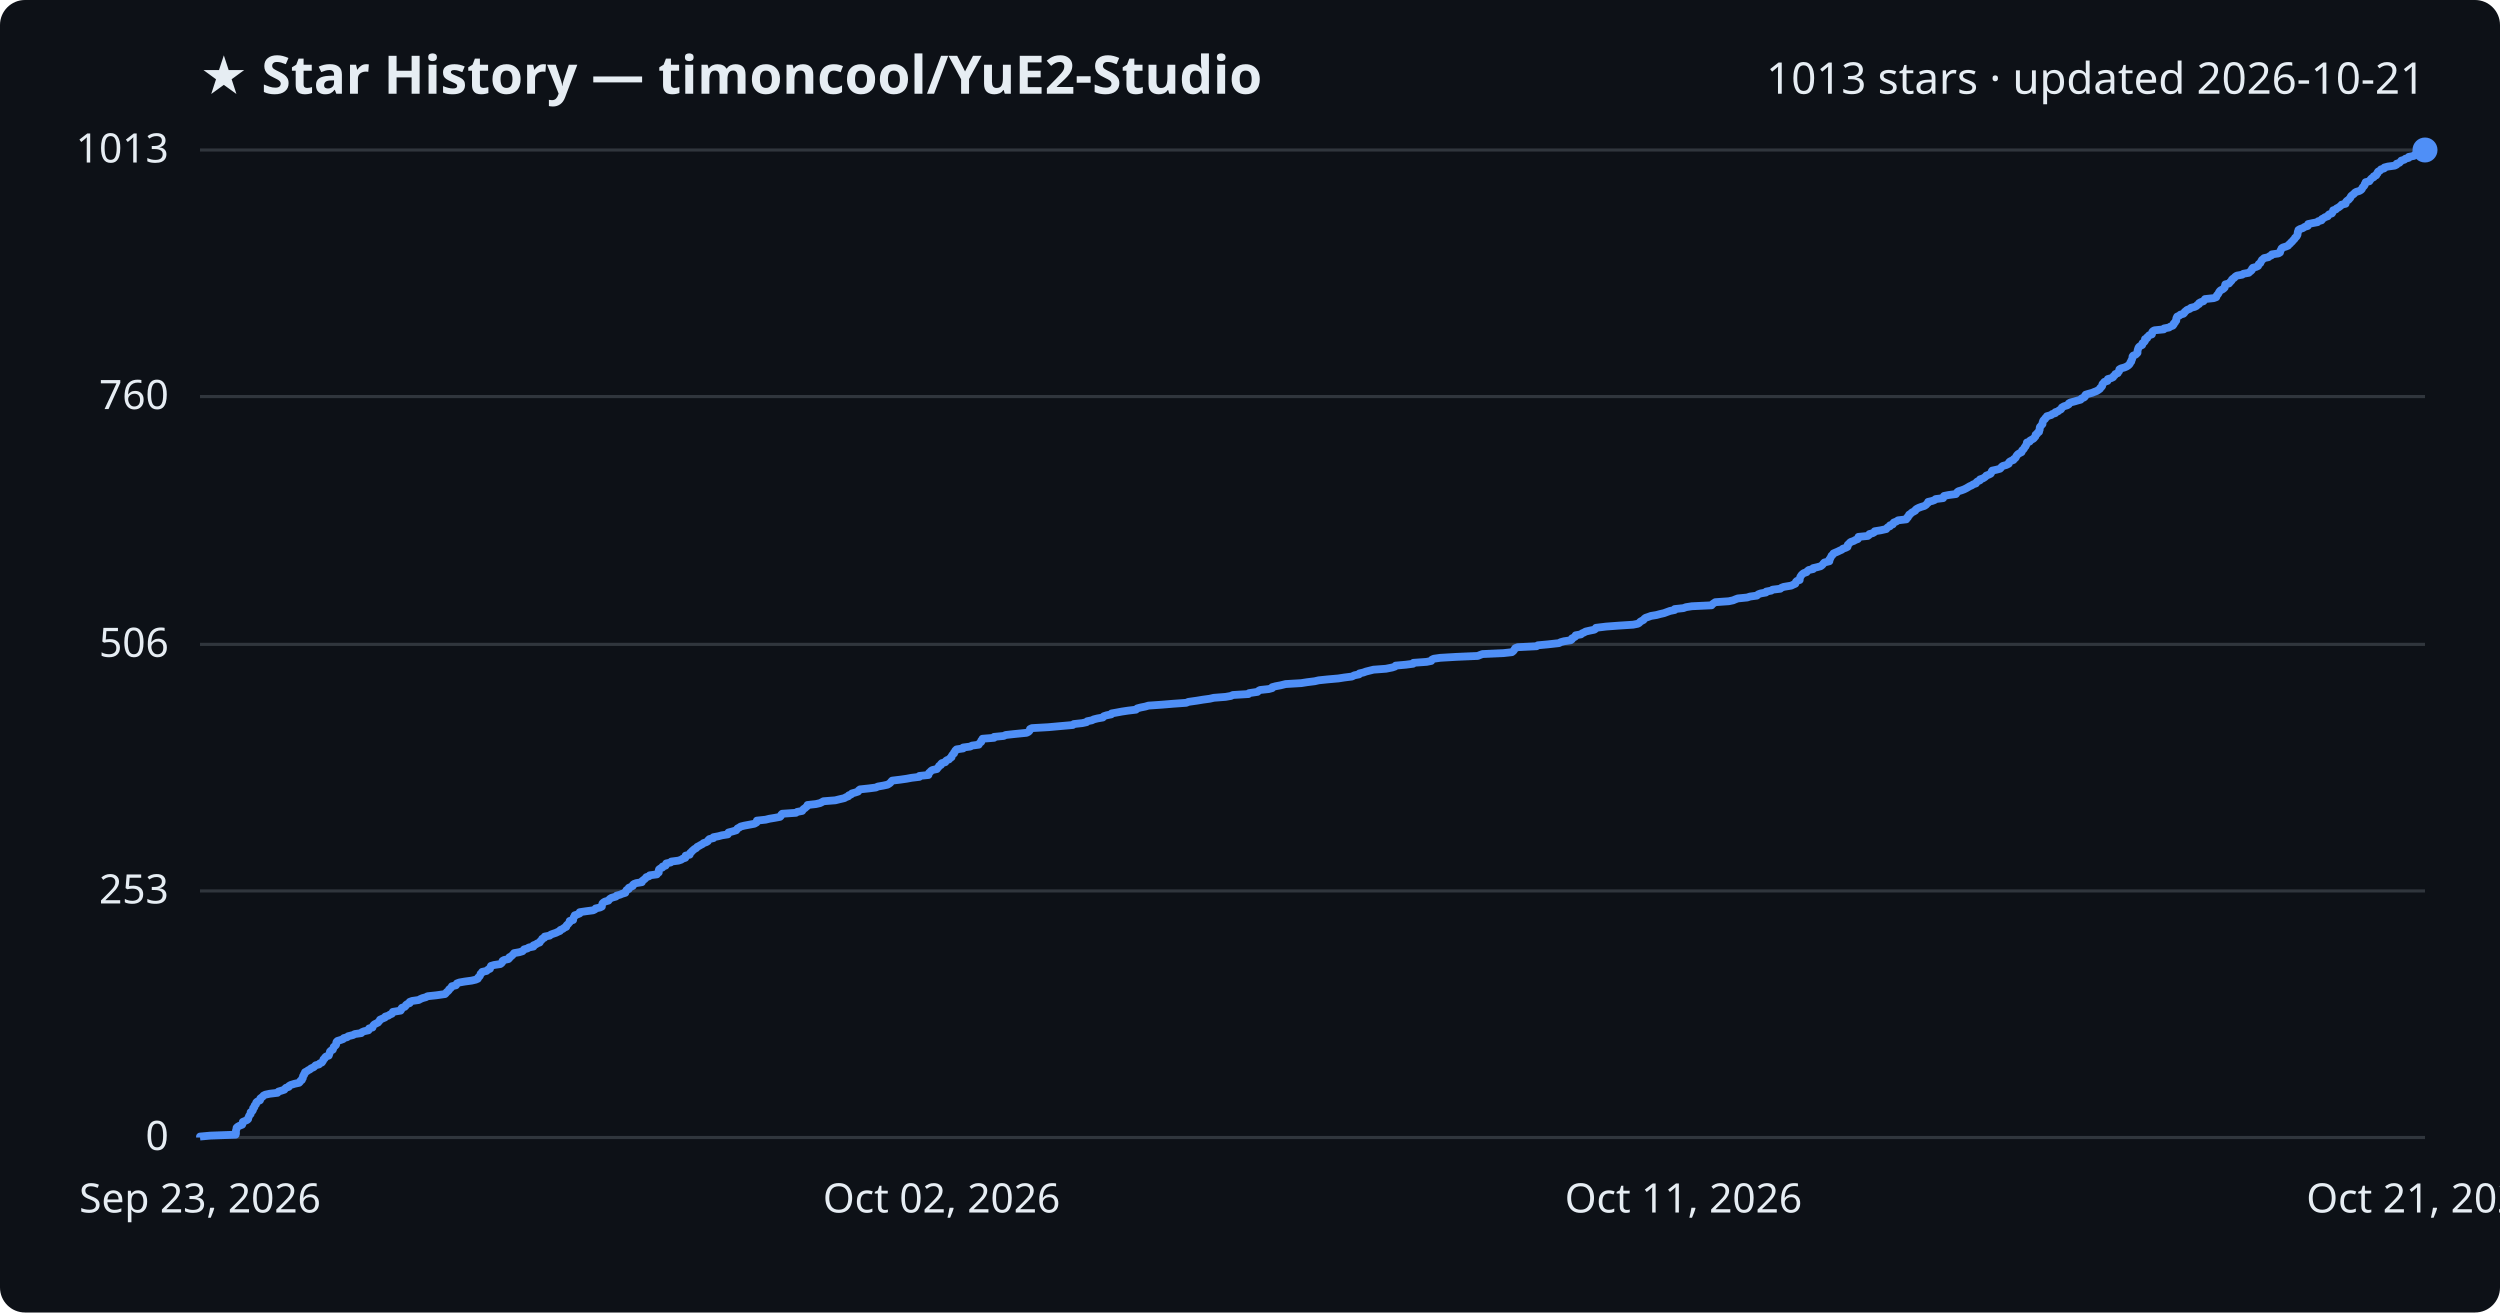
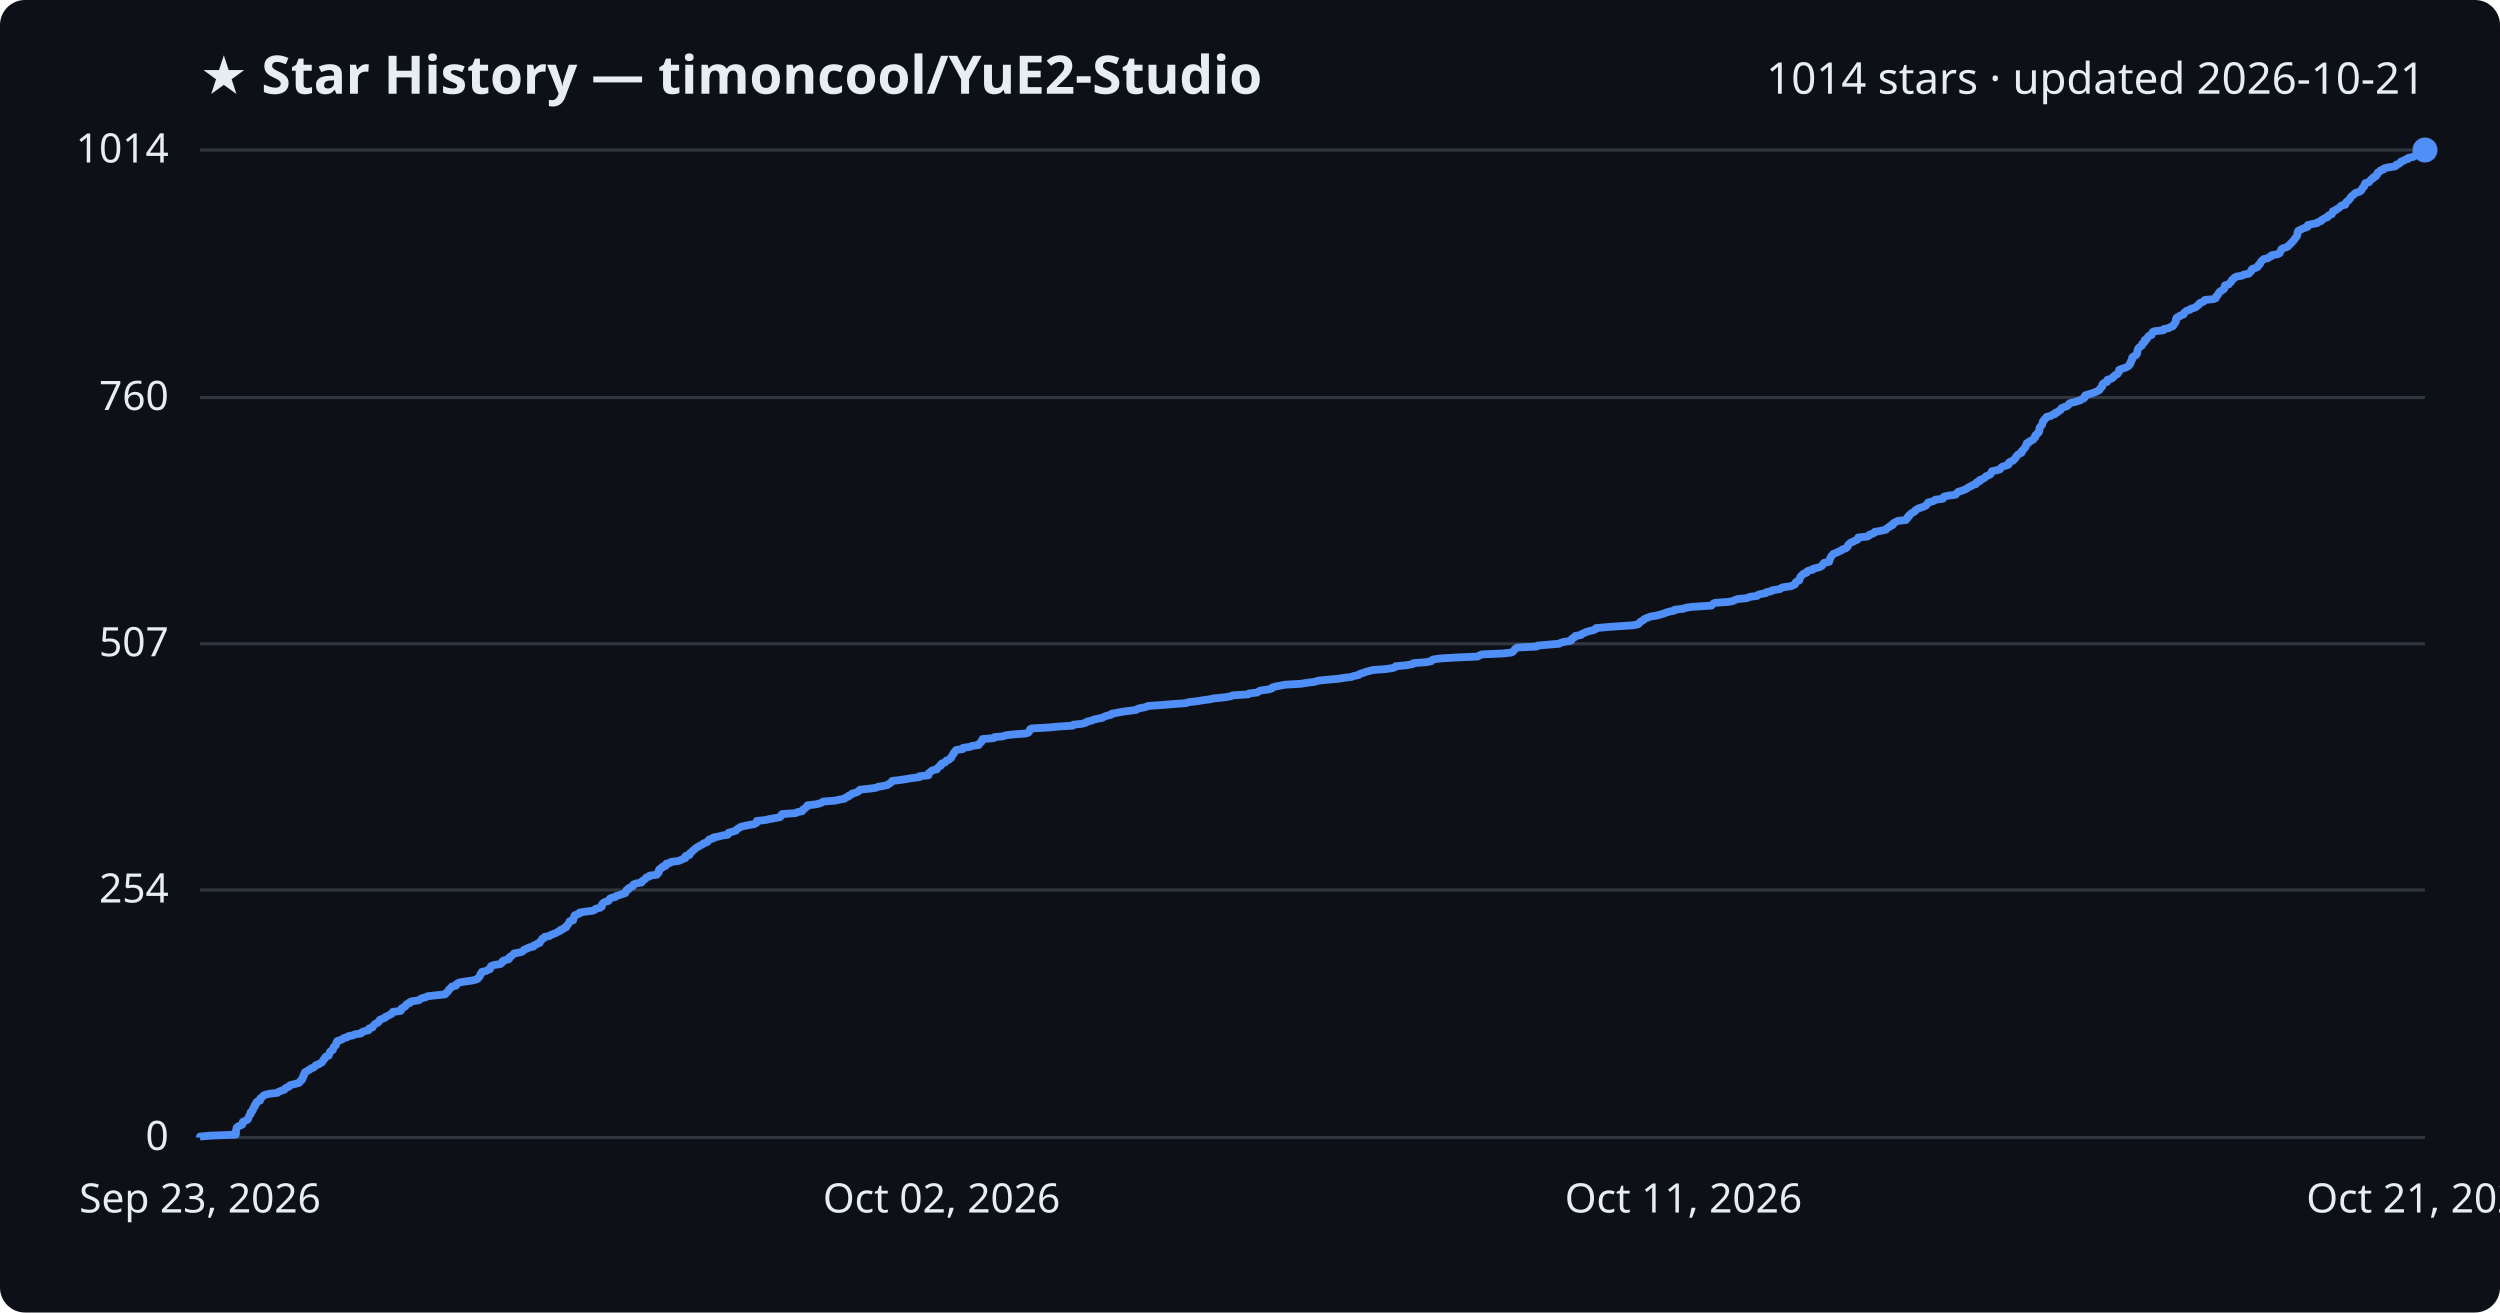
<svg xmlns="http://www.w3.org/2000/svg" viewBox="0 0 800 420" font-family="Segoe UI, sans-serif">
  <rect width="800" height="420" fill="#0d1117" rx="8" />
  <text x="64" y="30" fill="#e6edf3" font-size="17" font-weight="700">★ Star History — timoncool/YuE2-Studio</text>
-   <text x="776" y="30" fill="#e6edf3" font-size="14" text-anchor="end">1013 stars · updated 2026-10-21</text>
+   <text x="776" y="30" fill="#e6edf3" font-size="14" text-anchor="end">1014 stars · updated 2026-10-21</text>
  <line x1="64" y1="364.0" x2="776" y2="364.0" stroke="#30363d" stroke-width="1" />
  <text x="54" y="368.0" fill="#e6edf3" font-size="13" text-anchor="end">0</text>
-   <line x1="64" y1="285.1" x2="776" y2="285.1" stroke="#30363d" stroke-width="1" />
-   <text x="54" y="289.1" fill="#e6edf3" font-size="13" text-anchor="end">253</text>
-   <line x1="64" y1="206.2" x2="776" y2="206.2" stroke="#30363d" stroke-width="1" />
-   <text x="54" y="210.2" fill="#e6edf3" font-size="13" text-anchor="end">506</text>
-   <line x1="64" y1="126.9" x2="776" y2="126.9" stroke="#30363d" stroke-width="1" />
-   <text x="54" y="130.9" fill="#e6edf3" font-size="13" text-anchor="end">760</text>
+   <line x1="64" y1="284.8" x2="776" y2="284.8" stroke="#30363d" stroke-width="1" />
+   <text x="54" y="288.8" fill="#e6edf3" font-size="13" text-anchor="end">254</text>
+   <line x1="64" y1="206.0" x2="776" y2="206.0" stroke="#30363d" stroke-width="1" />
+   <text x="54" y="210.0" fill="#e6edf3" font-size="13" text-anchor="end">507</text>
+   <line x1="64" y1="127.2" x2="776" y2="127.2" stroke="#30363d" stroke-width="1" />
+   <text x="54" y="131.2" fill="#e6edf3" font-size="13" text-anchor="end">760</text>
  <line x1="64" y1="48.0" x2="776" y2="48.0" stroke="#30363d" stroke-width="1" />
-   <text x="54" y="52.0" fill="#e6edf3" font-size="13" text-anchor="end">1013</text>
-   <path d="M64.0,364.0 L64.0,363.7 L67.3,363.4 L75.4,363.1 L75.5,362.8 L75.5,362.4 L75.5,362.1 L75.5,361.8 L75.6,361.5 L75.7,361.2 L75.7,360.9 L76.0,360.6 L76.5,360.3 L77.5,359.9 L77.6,359.6 L77.7,359.3 L77.7,359.0 L78.4,358.7 L79.1,358.4 L79.4,358.1 L79.4,357.8 L79.6,357.4 L79.7,357.1 L79.9,356.8 L80.2,356.5 L80.2,356.2 L80.2,355.9 L80.7,355.6 L80.9,355.3 L81.0,355.0 L81.0,354.6 L81.4,354.3 L81.4,354.0 L81.5,353.7 L81.9,353.4 L82.0,353.1 L82.0,352.8 L82.3,352.5 L83.2,352.1 L83.3,351.8 L83.3,351.5 L83.7,351.2 L84.1,350.9 L84.3,350.6 L84.9,350.3 L86.3,350.0 L88.8,349.7 L89.1,349.3 L90.1,349.0 L91.0,348.7 L91.2,348.4 L91.5,348.1 L92.4,347.8 L92.5,347.5 L93.0,347.2 L94.3,346.8 L95.7,346.5 L96.0,346.2 L96.1,345.9 L96.6,345.6 L96.6,345.3 L96.9,345.0 L96.9,344.7 L97.0,344.3 L97.3,344.0 L97.3,343.7 L97.6,343.4 L97.6,343.1 L98.2,342.8 L98.6,342.5 L99.2,342.2 L99.5,341.9 L100.4,341.5 L100.7,341.2 L101.0,340.9 L102.1,340.6 L102.3,340.3 L103.0,340.0 L103.2,339.7 L103.4,339.4 L103.5,339.0 L103.9,338.7 L104.0,338.4 L104.3,338.1 L105.2,337.8 L105.3,337.5 L105.4,337.2 L105.5,336.9 L105.6,336.5 L105.9,336.2 L106.5,335.9 L106.6,335.6 L106.7,335.3 L106.8,335.0 L107.2,334.7 L107.5,334.4 L107.6,334.1 L107.6,333.7 L107.7,333.4 L108.0,333.1 L109.0,332.8 L109.8,332.5 L110.0,332.2 L111.1,331.9 L111.4,331.6 L113.0,331.2 L113.5,330.9 L115.6,330.6 L115.8,330.3 L116.5,330.0 L117.9,329.7 L118.1,329.4 L118.1,329.1 L119.2,328.8 L119.3,328.4 L119.5,328.1 L119.8,327.8 L120.4,327.5 L121.0,327.2 L121.2,326.9 L121.5,326.6 L121.6,326.3 L122.5,325.9 L123.2,325.6 L123.3,325.3 L124.3,325.0 L124.7,324.7 L125.4,324.4 L125.6,324.1 L125.7,323.8 L128.2,323.4 L128.4,323.1 L128.4,322.8 L128.6,322.5 L129.5,322.2 L129.8,321.9 L129.9,321.6 L130.3,321.3 L131.1,321.0 L131.1,320.6 L131.9,320.3 L134.0,320.0 L134.5,319.7 L135.2,319.4 L136.3,319.1 L136.8,318.8 L139.6,318.5 L142.4,318.1 L142.7,317.8 L142.9,317.5 L143.3,317.2 L143.6,316.9 L143.7,316.6 L144.1,316.3 L144.4,316.0 L144.6,315.6 L145.9,315.3 L146.1,315.0 L146.2,314.7 L147.0,314.4 L148.7,314.1 L150.9,313.8 L152.2,313.5 L152.9,313.2 L153.0,312.8 L153.4,312.5 L153.6,312.2 L153.7,311.9 L153.8,311.6 L154.2,311.3 L154.3,311.0 L155.7,310.7 L156.1,310.3 L156.8,310.0 L156.8,309.7 L157.0,309.4 L157.1,309.1 L158.1,308.8 L160.1,308.5 L160.5,308.2 L160.8,307.8 L160.8,307.5 L161.3,307.2 L162.7,306.9 L163.0,306.6 L163.0,306.3 L163.6,306.0 L163.9,305.7 L164.2,305.4 L164.5,305.0 L166.2,304.7 L167.2,304.4 L167.5,304.1 L167.7,303.8 L168.8,303.5 L169.2,303.2 L170.7,302.9 L170.7,302.5 L171.5,302.2 L171.9,301.9 L172.7,301.6 L172.8,301.3 L173.1,301.0 L173.4,300.7 L173.5,300.4 L174.2,300.1 L174.3,299.7 L175.9,299.4 L176.2,299.1 L177.0,298.8 L177.9,298.5 L178.5,298.2 L179.2,297.9 L179.3,297.6 L180.2,297.2 L180.5,296.9 L181.2,296.6 L181.2,296.3 L181.4,296.0 L181.8,295.7 L182.0,295.4 L182.3,295.1 L182.3,294.7 L183.4,294.4 L183.4,294.1 L183.5,293.8 L183.6,293.5 L183.9,293.2 L183.9,292.9 L184.8,292.6 L185.5,292.3 L185.5,291.9 L187.5,291.6 L189.8,291.3 L190.4,291.0 L190.6,290.7 L192.0,290.4 L192.6,290.1 L192.6,289.8 L192.7,289.4 L192.8,289.1 L193.1,288.8 L193.6,288.5 L194.7,288.2 L194.9,287.9 L195.2,287.6 L195.7,287.3 L197.1,286.9 L197.3,286.6 L198.4,286.3 L199.1,286.0 L200.1,285.7 L200.1,285.4 L200.4,285.1 L200.5,284.8 L201.2,284.5 L201.2,284.1 L201.9,283.8 L202.5,283.5 L202.5,283.2 L202.8,282.9 L203.6,282.6 L205.4,282.3 L205.4,282.0 L205.9,281.6 L206.3,281.3 L206.6,281.0 L206.8,280.7 L207.7,280.4 L207.9,280.1 L210.2,279.8 L210.3,279.5 L210.8,279.2 L210.8,278.8 L210.8,278.5 L210.9,278.2 L211.3,277.9 L212.0,277.6 L212.0,277.3 L213.0,277.0 L213.0,276.7 L213.2,276.3 L214.6,276.0 L214.8,275.7 L217.1,275.4 L218.0,275.1 L218.4,274.8 L219.3,274.5 L219.3,274.2 L219.4,273.8 L220.7,273.5 L220.8,273.2 L220.9,272.9 L221.3,272.6 L221.5,272.3 L221.9,272.0 L222.2,271.7 L222.8,271.4 L223.1,271.0 L223.7,270.7 L224.2,270.4 L224.8,270.1 L225.1,269.8 L226.0,269.5 L226.5,269.2 L226.6,268.9 L227.0,268.5 L228.3,268.2 L228.3,267.9 L229.9,267.6 L231.0,267.3 L232.9,267.0 L233.0,266.7 L233.1,266.4 L234.6,266.0 L235.6,265.7 L235.8,265.4 L236.0,265.1 L236.6,264.8 L237.0,264.5 L238.2,264.2 L239.8,263.9 L241.4,263.6 L242.1,263.2 L242.2,262.9 L242.2,262.6 L245.0,262.3 L246.2,262.0 L248.0,261.7 L249.6,261.4 L249.9,261.1 L250.0,260.7 L250.3,260.4 L254.7,260.1 L255.1,259.8 L256.7,259.5 L256.9,259.2 L257.1,258.9 L257.6,258.6 L257.9,258.3 L258.4,257.9 L258.4,257.6 L261.1,257.3 L262.4,257.0 L263.0,256.7 L263.5,256.4 L267.3,256.1 L268.5,255.8 L270.2,255.4 L270.7,255.1 L271.5,254.8 L271.6,254.5 L272.4,254.2 L272.6,253.9 L273.7,253.6 L274.6,253.3 L274.8,252.9 L275.2,252.6 L278.0,252.3 L280.3,252.0 L280.9,251.7 L282.6,251.4 L284.0,251.1 L284.5,250.8 L284.9,250.5 L285.2,250.1 L285.5,249.8 L288.0,249.5 L290.1,249.2 L291.7,248.9 L294.2,248.6 L294.2,248.3 L297.1,248.0 L297.2,247.6 L297.3,247.3 L297.7,247.0 L297.9,246.7 L298.4,246.4 L299.8,246.1 L300.0,245.8 L300.3,245.5 L300.5,245.1 L301.1,244.8 L301.1,244.5 L301.4,244.2 L302.5,243.9 L302.6,243.6 L302.9,243.3 L303.7,243.0 L303.9,242.7 L304.5,242.3 L304.5,242.0 L304.7,241.7 L304.9,241.4 L305.3,241.1 L305.3,240.8 L305.6,240.5 L305.7,240.2 L306.1,239.8 L308.2,239.5 L308.2,239.2 L310.5,238.9 L311.0,238.6 L313.2,238.3 L313.3,238.0 L313.6,237.7 L314.0,237.4 L314.0,237.0 L314.3,236.7 L314.4,236.4 L318.1,236.1 L318.1,235.8 L321.2,235.5 L321.8,235.2 L324.5,234.9 L328.5,234.5 L329.1,234.2 L329.4,233.9 L329.6,233.6 L329.6,233.3 L330.2,233.0 L335.5,232.7 L338.8,232.4 L343.3,232.0 L343.6,231.7 L346.3,231.4 L347.7,231.1 L347.9,230.8 L349.4,230.5 L350.0,230.2 L351.2,229.9 L352.9,229.6 L353.2,229.2 L354.1,228.9 L355.6,228.6 L355.7,228.3 L357.4,228.0 L359.0,227.7 L361.0,227.4 L363.5,227.1 L363.9,226.7 L365.0,226.4 L366.5,226.1 L367.5,225.8 L371.8,225.5 L375.4,225.2 L379.6,224.9 L380.3,224.6 L383.1,224.2 L384.9,223.9 L387.1,223.6 L388.4,223.3 L392.2,223.0 L393.9,222.7 L394.5,222.4 L399.5,222.1 L399.7,221.8 L402.4,221.4 L402.7,221.1 L403.2,220.8 L406.0,220.5 L407.1,220.2 L407.1,219.9 L408.2,219.6 L409.8,219.3 L411.4,218.9 L416.4,218.6 L418.3,218.3 L420.7,218.0 L422.0,217.7 L424.9,217.4 L428.3,217.1 L430.2,216.8 L432.6,216.5 L433.4,216.1 L434.9,215.8 L435.0,215.5 L436.3,215.2 L437.1,214.9 L438.3,214.6 L439.5,214.3 L443.5,214.0 L445.5,213.6 L446.4,213.3 L446.6,213.0 L449.9,212.7 L452.2,212.4 L452.3,212.1 L456.5,211.8 L458.0,211.5 L458.2,211.1 L458.8,210.8 L460.9,210.5 L466.0,210.2 L472.9,209.9 L473.6,209.6 L474.4,209.3 L481.1,209.0 L483.8,208.7 L484.3,208.3 L484.5,208.0 L484.7,207.7 L484.9,207.4 L485.7,207.1 L491.7,206.8 L492.1,206.5 L495.3,206.2 L498.9,205.8 L499.4,205.5 L500.5,205.2 L502.6,204.9 L503.0,204.6 L503.0,204.3 L503.6,204.0 L504.1,203.7 L504.2,203.3 L505.9,203.0 L506.2,202.7 L506.9,202.4 L507.4,202.1 L508.7,201.8 L510.2,201.5 L510.6,201.2 L510.7,200.9 L514.0,200.5 L518.0,200.2 L522.6,199.9 L524.1,199.6 L524.6,199.3 L524.8,199.0 L525.3,198.7 L525.9,198.4 L526.2,198.0 L526.6,197.7 L527.5,197.4 L528.3,197.1 L530.1,196.8 L531.2,196.5 L532.5,196.2 L533.3,195.9 L534.4,195.5 L535.9,195.2 L535.9,194.9 L538.7,194.6 L539.5,194.3 L541.4,194.0 L547.7,193.7 L547.9,193.4 L548.3,193.1 L548.9,192.7 L553.2,192.4 L554.6,192.1 L555.3,191.8 L556.1,191.5 L559.1,191.2 L560.0,190.9 L562.2,190.6 L562.6,190.2 L563.4,189.9 L565.1,189.6 L565.2,189.3 L566.8,189.0 L567.2,188.7 L569.7,188.4 L570.0,188.1 L570.8,187.8 L573.2,187.4 L573.8,187.1 L574.5,186.8 L574.6,186.5 L574.7,186.2 L575.0,185.9 L575.9,185.6 L575.9,185.3 L576.0,184.9 L576.1,184.6 L576.3,184.3 L576.5,184.0 L576.8,183.7 L577.2,183.4 L578.1,183.1 L578.3,182.8 L578.8,182.4 L580.2,182.1 L580.2,181.8 L581.5,181.5 L582.6,181.2 L583.0,180.9 L583.3,180.6 L583.5,180.3 L583.8,180.0 L585.4,179.6 L585.4,179.3 L585.4,179.0 L585.7,178.7 L585.8,178.4 L586.0,178.1 L586.1,177.8 L586.5,177.5 L586.7,177.1 L587.4,176.8 L588.1,176.5 L588.7,176.2 L589.4,175.9 L589.7,175.6 L590.6,175.3 L591.2,175.0 L591.3,174.6 L591.3,174.3 L591.7,174.0 L591.9,173.7 L592.3,173.4 L593.2,173.1 L593.7,172.8 L594.5,172.5 L594.7,172.2 L594.7,171.8 L597.7,171.5 L598.1,171.2 L598.2,170.9 L599.3,170.6 L599.8,170.3 L599.9,170.0 L601.8,169.7 L603.6,169.3 L603.8,169.0 L604.1,168.7 L604.8,168.4 L604.8,168.1 L605.7,167.8 L605.8,167.5 L606.0,167.2 L606.8,166.9 L607.4,166.5 L610.0,166.2 L610.0,165.9 L610.5,165.6 L610.5,165.3 L610.9,165.0 L610.9,164.7 L611.4,164.4 L611.8,164.0 L612.4,163.7 L612.9,163.4 L613.0,163.1 L613.4,162.8 L614.0,162.5 L614.8,162.2 L615.8,161.9 L616.4,161.5 L616.6,161.2 L617.0,160.9 L617.0,160.6 L618.3,160.3 L619.1,160.0 L619.4,159.7 L621.8,159.4 L621.8,159.1 L622.1,158.7 L623.6,158.4 L625.9,158.1 L626.1,157.8 L626.3,157.5 L626.7,157.2 L627.7,156.9 L628.5,156.6 L629.3,156.2 L629.8,155.9 L630.3,155.6 L631.0,155.3 L631.4,155.0 L632.3,154.7 L632.4,154.4 L632.7,154.1 L633.6,153.7 L633.6,153.4 L634.5,153.1 L635.0,152.8 L635.4,152.5 L635.6,152.2 L636.4,151.9 L637.0,151.6 L637.2,151.3 L637.3,150.9 L637.5,150.6 L638.9,150.3 L640.0,150.0 L640.3,149.7 L640.5,149.4 L640.9,149.1 L642.0,148.8 L642.8,148.4 L642.8,148.1 L643.0,147.8 L643.5,147.5 L644.3,147.2 L644.4,146.9 L644.9,146.6 L645.1,146.3 L645.2,146.0 L645.5,145.6 L645.8,145.3 L646.3,145.0 L646.9,144.7 L647.0,144.4 L647.1,144.1 L647.5,143.8 L647.7,143.5 L647.9,143.1 L648.2,142.8 L648.3,142.5 L648.5,142.2 L648.6,141.9 L648.6,141.6 L649.5,141.3 L649.6,141.0 L650.3,140.6 L650.8,140.3 L651.0,140.0 L651.3,139.7 L651.4,139.4 L651.4,139.1 L651.9,138.8 L652.0,138.5 L652.5,138.2 L652.5,137.8 L652.7,137.5 L652.7,137.2 L652.7,136.9 L652.8,136.6 L653.1,136.3 L653.3,136.0 L653.6,135.7 L653.6,135.3 L653.7,135.0 L653.8,134.7 L654.0,134.4 L654.4,134.1 L654.5,133.8 L654.9,133.5 L655.0,133.2 L656.4,132.8 L656.7,132.5 L657.7,132.2 L657.7,131.9 L658.6,131.6 L658.9,131.3 L659.5,131.0 L659.7,130.7 L659.8,130.4 L660.5,130.0 L661.5,129.7 L662.0,129.4 L662.0,129.1 L662.5,128.8 L663.7,128.5 L664.7,128.2 L665.8,127.9 L666.1,127.5 L666.9,127.2 L667.2,126.9 L667.2,126.6 L667.4,126.3 L668.4,126.0 L669.5,125.7 L670.2,125.4 L671.0,125.1 L671.6,124.7 L672.0,124.4 L672.1,124.1 L672.5,123.8 L672.7,123.5 L672.7,123.2 L672.8,122.9 L673.1,122.6 L673.4,122.2 L674.4,121.9 L674.4,121.6 L674.5,121.3 L675.6,121.0 L676.2,120.7 L676.3,120.4 L676.7,120.1 L676.9,119.7 L677.7,119.4 L677.8,119.1 L678.1,118.8 L678.2,118.5 L678.2,118.2 L678.7,117.9 L679.8,117.6 L680.5,117.3 L681.1,116.9 L681.4,116.6 L681.6,116.3 L681.7,116.0 L682.0,115.7 L682.0,115.4 L682.2,115.1 L682.3,114.8 L682.4,114.4 L682.4,114.1 L682.6,113.8 L683.4,113.5 L683.7,113.2 L684.0,112.9 L684.0,112.6 L684.0,112.3 L684.1,111.9 L684.2,111.6 L684.3,111.3 L684.5,111.0 L684.9,110.7 L685.5,110.4 L685.5,110.1 L685.6,109.8 L686.1,109.5 L686.4,109.1 L686.4,108.8 L686.4,108.5 L687.1,108.2 L687.1,107.9 L687.5,107.6 L687.7,107.3 L688.6,107.0 L688.7,106.6 L688.7,106.3 L688.9,106.0 L689.4,105.7 L692.4,105.4 L692.5,105.1 L694.1,104.8 L694.5,104.5 L695.3,104.2 L695.6,103.8 L695.6,103.5 L696.0,103.2 L696.1,102.9 L696.4,102.6 L696.4,102.3 L696.4,102.0 L696.5,101.7 L696.7,101.3 L697.4,101.0 L697.7,100.7 L698.7,100.4 L699.0,100.1 L699.1,99.8 L699.5,99.5 L699.8,99.2 L700.8,98.8 L701.1,98.5 L702.3,98.2 L702.9,97.9 L703.1,97.6 L703.7,97.3 L703.7,97.0 L704.2,96.7 L705.1,96.4 L705.4,96.0 L705.6,95.7 L708.4,95.4 L709.2,95.1 L709.3,94.8 L709.4,94.5 L709.7,94.2 L709.9,93.9 L710.1,93.5 L710.3,93.2 L710.6,92.9 L711.2,92.6 L711.6,92.3 L711.9,92.0 L711.9,91.7 L712.0,91.4 L712.1,91.0 L713.3,90.7 L713.5,90.4 L713.8,90.1 L714.1,89.8 L714.2,89.5 L714.5,89.2 L715.0,88.9 L715.2,88.6 L715.8,88.2 L717.5,87.9 L717.9,87.6 L719.6,87.3 L719.9,87.0 L720.3,86.7 L720.6,86.4 L720.6,86.1 L720.9,85.7 L722.0,85.4 L722.6,85.1 L722.7,84.8 L722.8,84.5 L723.3,84.2 L723.4,83.9 L723.6,83.6 L723.8,83.2 L724.2,82.9 L724.5,82.6 L725.9,82.3 L726.2,82.0 L726.9,81.7 L727.0,81.4 L729.1,81.1 L729.6,80.8 L729.7,80.4 L729.8,80.1 L730.0,79.8 L730.1,79.5 L730.5,79.2 L731.5,78.9 L732.2,78.6 L732.4,78.3 L732.9,77.9 L733.1,77.6 L733.5,77.3 L733.7,77.0 L734.0,76.7 L734.3,76.4 L734.4,76.1 L734.8,75.8 L735.0,75.5 L735.2,75.1 L735.2,74.8 L735.3,74.5 L735.3,74.2 L735.5,73.9 L735.5,73.6 L736.0,73.3 L736.9,73.0 L737.5,72.6 L738.5,72.3 L738.6,72.0 L738.6,71.7 L740.0,71.4 L741.6,71.1 L741.8,70.8 L742.9,70.5 L743.0,70.1 L743.6,69.8 L744.0,69.5 L744.9,69.2 L745.0,68.9 L745.3,68.6 L746.2,68.3 L746.4,68.0 L746.5,67.7 L746.6,67.3 L747.5,67.0 L747.7,66.7 L748.3,66.4 L748.7,66.1 L749.1,65.8 L749.3,65.5 L750.6,65.2 L750.6,64.8 L750.8,64.5 L751.1,64.2 L751.6,63.9 L751.8,63.6 L752.1,63.3 L752.2,63.0 L752.4,62.7 L752.9,62.3 L753.3,62.0 L753.5,61.7 L754.0,61.4 L755.0,61.1 L755.5,60.8 L755.8,60.5 L755.9,60.2 L756.1,59.9 L756.5,59.5 L756.7,59.2 L756.7,58.9 L757.0,58.6 L757.0,58.3 L758.2,58.0 L758.4,57.7 L758.6,57.4 L759.0,57.0 L759.6,56.7 L759.6,56.4 L760.4,56.1 L760.4,55.8 L760.8,55.5 L760.8,55.2 L761.0,54.9 L761.6,54.6 L761.9,54.2 L762.9,53.9 L763.0,53.6 L764.1,53.3 L766.3,53.0 L766.9,52.7 L766.9,52.4 L767.8,52.1 L768.2,51.7 L768.4,51.4 L769.4,51.1 L769.7,50.8 L770.8,50.5 L770.8,50.2 L772.4,49.9 L772.6,49.6 L773.3,49.2 L773.8,48.9 L774.0,48.6 L775.8,48.3 L776.0,48.0 L776.0,48.0" fill="none" stroke="#4f8ff7" stroke-width="2.5" stroke-linejoin="round" />
+   <text x="54" y="52.0" fill="#e6edf3" font-size="13" text-anchor="end">1014</text>
+   <path d="M64.0,364.0 L64.0,363.7 L67.3,363.4 L75.4,363.1 L75.5,362.8 L75.5,362.4 L75.5,362.1 L75.5,361.8 L75.6,361.5 L75.7,361.2 L75.7,360.9 L76.0,360.6 L76.5,360.3 L77.5,359.9 L77.6,359.6 L77.7,359.3 L77.7,359.0 L78.4,358.7 L79.1,358.4 L79.4,358.1 L79.4,357.8 L79.6,357.5 L79.7,357.1 L79.9,356.8 L80.2,356.5 L80.2,356.2 L80.2,355.9 L80.7,355.6 L80.9,355.3 L80.9,355.0 L81.0,354.7 L81.4,354.3 L81.4,354.0 L81.5,353.7 L81.9,353.4 L82.0,353.1 L82.0,352.8 L82.3,352.5 L83.2,352.2 L83.3,351.8 L83.3,351.5 L83.7,351.2 L84.1,350.9 L84.3,350.6 L84.9,350.3 L86.3,350.0 L88.8,349.7 L89.1,349.4 L90.1,349.0 L91.0,348.7 L91.2,348.4 L91.5,348.1 L92.4,347.8 L92.5,347.5 L93.0,347.2 L94.3,346.9 L95.7,346.5 L96.0,346.2 L96.1,345.9 L96.6,345.6 L96.6,345.3 L96.9,345.0 L96.9,344.7 L97.0,344.4 L97.3,344.1 L97.3,343.7 L97.5,343.4 L97.6,343.1 L98.2,342.8 L98.6,342.5 L99.2,342.2 L99.5,341.9 L100.4,341.6 L100.7,341.3 L101.0,340.9 L102.0,340.6 L102.3,340.3 L103.0,340.0 L103.2,339.7 L103.4,339.4 L103.5,339.1 L103.9,338.8 L104.0,338.4 L104.3,338.1 L105.2,337.8 L105.3,337.5 L105.4,337.2 L105.5,336.9 L105.6,336.6 L105.9,336.3 L106.5,336.0 L106.6,335.6 L106.7,335.3 L106.8,335.0 L107.2,334.7 L107.5,334.4 L107.6,334.1 L107.6,333.8 L107.7,333.5 L108.0,333.1 L109.0,332.8 L109.7,332.5 L110.0,332.2 L111.1,331.9 L111.4,331.6 L113.0,331.3 L113.5,331.0 L115.6,330.7 L115.8,330.3 L116.5,330.0 L117.9,329.7 L118.1,329.4 L118.1,329.1 L119.2,328.8 L119.3,328.5 L119.5,328.2 L119.8,327.9 L120.3,327.5 L121.0,327.2 L121.2,326.9 L121.4,326.6 L121.6,326.3 L122.4,326.0 L123.2,325.7 L123.3,325.4 L124.3,325.0 L124.7,324.7 L125.4,324.4 L125.6,324.1 L125.7,323.8 L128.2,323.5 L128.4,323.2 L128.4,322.9 L128.6,322.6 L129.5,322.2 L129.8,321.9 L129.9,321.6 L130.2,321.3 L131.1,321.0 L131.1,320.7 L131.9,320.4 L134.0,320.1 L134.5,319.7 L135.1,319.4 L136.3,319.1 L136.8,318.8 L139.5,318.5 L142.4,318.2 L142.7,317.9 L142.9,317.6 L143.3,317.3 L143.6,316.9 L143.7,316.6 L144.1,316.3 L144.4,316.0 L144.6,315.7 L145.9,315.4 L146.1,315.1 L146.2,314.8 L147.0,314.4 L148.7,314.1 L150.9,313.8 L152.2,313.5 L152.9,313.2 L153.0,312.9 L153.4,312.6 L153.6,312.3 L153.7,312.0 L153.8,311.6 L154.2,311.3 L154.2,311.0 L155.6,310.7 L156.1,310.4 L156.8,310.1 L156.8,309.8 L157.0,309.5 L157.1,309.2 L158.1,308.8 L160.1,308.5 L160.5,308.2 L160.8,307.9 L160.8,307.6 L161.3,307.3 L162.7,307.0 L163.0,306.7 L163.0,306.3 L163.6,306.0 L163.9,305.7 L164.2,305.4 L164.5,305.1 L166.2,304.8 L167.2,304.5 L167.5,304.2 L167.7,303.9 L168.8,303.5 L169.2,303.2 L170.7,302.9 L170.7,302.6 L171.5,302.3 L171.9,302.0 L172.7,301.7 L172.8,301.4 L173.1,301.0 L173.4,300.7 L173.5,300.4 L174.2,300.1 L174.3,299.8 L175.9,299.5 L176.2,299.2 L177.0,298.9 L177.8,298.6 L178.5,298.2 L179.2,297.9 L179.3,297.6 L180.2,297.3 L180.4,297.0 L181.2,296.7 L181.2,296.4 L181.4,296.1 L181.8,295.8 L182.0,295.4 L182.2,295.1 L182.3,294.8 L183.4,294.5 L183.4,294.2 L183.5,293.9 L183.6,293.6 L183.9,293.3 L183.9,292.9 L184.7,292.6 L185.5,292.3 L185.5,292.0 L187.5,291.7 L189.8,291.4 L190.4,291.1 L190.6,290.8 L192.0,290.5 L192.6,290.1 L192.6,289.8 L192.6,289.5 L192.8,289.2 L193.1,288.9 L193.6,288.6 L194.7,288.3 L194.9,288.0 L195.1,287.6 L195.7,287.3 L197.0,287.0 L197.2,286.7 L198.3,286.4 L199.1,286.1 L200.1,285.8 L200.1,285.5 L200.4,285.2 L200.5,284.8 L201.2,284.5 L201.2,284.2 L201.9,283.9 L202.5,283.6 L202.5,283.3 L202.8,283.0 L203.6,282.7 L205.3,282.4 L205.4,282.0 L205.9,281.7 L206.3,281.4 L206.6,281.1 L206.8,280.8 L207.7,280.5 L207.9,280.2 L210.2,279.9 L210.3,279.5 L210.8,279.2 L210.8,278.9 L210.8,278.6 L210.9,278.3 L211.2,278.0 L211.9,277.7 L211.9,277.4 L213.0,277.1 L213.0,276.7 L213.2,276.4 L214.5,276.1 L214.7,275.8 L217.1,275.5 L217.9,275.2 L218.4,274.9 L219.3,274.6 L219.3,274.2 L219.4,273.9 L220.6,273.6 L220.8,273.3 L220.8,273.0 L221.3,272.7 L221.5,272.4 L221.9,272.1 L222.2,271.8 L222.7,271.4 L223.1,271.1 L223.7,270.8 L224.2,270.5 L224.8,270.2 L225.1,269.9 L226.0,269.6 L226.5,269.3 L226.6,269.0 L227.0,268.6 L228.2,268.3 L228.3,268.0 L229.9,267.7 L231.0,267.4 L232.9,267.1 L233.0,266.8 L233.1,266.5 L234.5,266.1 L235.5,265.8 L235.7,265.5 L236.0,265.2 L236.6,264.9 L237.0,264.6 L238.2,264.3 L239.7,264.0 L241.4,263.7 L242.1,263.3 L242.1,263.0 L242.2,262.7 L245.0,262.4 L246.2,262.1 L248.0,261.8 L249.6,261.5 L249.9,261.2 L250.0,260.8 L250.3,260.5 L254.6,260.2 L255.1,259.9 L256.7,259.6 L256.8,259.3 L257.0,259.0 L257.6,258.7 L257.8,258.4 L258.4,258.0 L258.4,257.7 L261.0,257.4 L262.3,257.1 L263.0,256.8 L263.4,256.5 L267.2,256.2 L268.5,255.9 L270.2,255.6 L270.6,255.2 L271.5,254.9 L271.6,254.6 L272.4,254.3 L272.6,254.0 L273.6,253.7 L274.5,253.4 L274.8,253.1 L275.2,252.7 L278.0,252.4 L280.3,252.1 L280.9,251.8 L282.6,251.5 L284.0,251.2 L284.4,250.9 L284.9,250.6 L285.2,250.3 L285.5,249.9 L288.0,249.6 L290.0,249.3 L291.7,249.0 L294.2,248.7 L294.2,248.4 L297.1,248.1 L297.2,247.8 L297.2,247.4 L297.7,247.1 L297.9,246.8 L298.4,246.5 L299.8,246.2 L299.9,245.9 L300.2,245.6 L300.5,245.3 L301.1,245.0 L301.1,244.6 L301.4,244.3 L302.4,244.0 L302.6,243.7 L302.8,243.4 L303.7,243.1 L303.9,242.8 L304.4,242.5 L304.5,242.1 L304.7,241.8 L304.9,241.5 L305.2,241.2 L305.2,240.9 L305.5,240.6 L305.7,240.3 L306.0,240.0 L308.1,239.7 L308.2,239.3 L310.4,239.0 L311.0,238.7 L313.2,238.4 L313.3,238.1 L313.5,237.8 L314.0,237.5 L314.0,237.2 L314.3,236.9 L314.4,236.5 L318.0,236.2 L318.1,235.9 L321.1,235.6 L321.8,235.3 L324.4,235.0 L328.4,234.7 L329.1,234.4 L329.4,234.0 L329.5,233.7 L329.6,233.4 L330.1,233.1 L335.5,232.8 L338.7,232.5 L343.3,232.2 L343.5,231.9 L346.3,231.6 L347.6,231.2 L347.9,230.9 L349.3,230.6 L349.9,230.3 L351.2,230.0 L352.8,229.7 L353.2,229.4 L354.0,229.1 L355.6,228.7 L355.7,228.4 L357.4,228.1 L358.9,227.8 L361.0,227.5 L363.5,227.2 L363.9,226.9 L364.9,226.6 L366.5,226.3 L367.4,225.9 L371.8,225.6 L375.4,225.3 L379.6,225.0 L380.3,224.7 L383.0,224.4 L384.8,224.1 L387.0,223.8 L388.4,223.5 L392.2,223.1 L393.8,222.8 L394.5,222.5 L399.4,222.2 L399.7,221.9 L402.3,221.6 L402.7,221.3 L403.2,221.0 L406.0,220.6 L407.0,220.3 L407.1,220.0 L408.1,219.7 L409.7,219.4 L411.3,219.1 L416.4,218.8 L418.2,218.5 L420.6,218.2 L421.9,217.8 L424.9,217.5 L428.3,217.2 L430.1,216.9 L432.5,216.6 L433.3,216.3 L434.8,216.0 L435.0,215.7 L436.3,215.3 L437.1,215.0 L438.2,214.7 L439.4,214.4 L443.4,214.1 L445.5,213.8 L446.4,213.5 L446.6,213.2 L449.9,212.9 L452.1,212.5 L452.3,212.2 L456.4,211.9 L458.0,211.6 L458.1,211.3 L458.8,211.0 L460.9,210.7 L466.0,210.4 L472.8,210.1 L473.5,209.7 L474.3,209.4 L481.1,209.1 L483.7,208.8 L484.2,208.5 L484.4,208.2 L484.7,207.9 L484.9,207.6 L485.6,207.2 L491.7,206.9 L492.0,206.6 L495.3,206.3 L498.9,206.0 L499.4,205.7 L500.5,205.4 L502.5,205.1 L502.9,204.8 L503.0,204.4 L503.5,204.1 L504.1,203.8 L504.1,203.5 L505.9,203.2 L506.1,202.9 L506.9,202.6 L507.4,202.3 L508.7,201.9 L510.1,201.6 L510.6,201.3 L510.7,201.0 L513.9,200.7 L517.9,200.4 L522.5,200.1 L524.1,199.8 L524.5,199.5 L524.8,199.1 L525.2,198.8 L525.8,198.5 L526.1,198.2 L526.6,197.9 L527.4,197.6 L528.2,197.3 L530.0,197.0 L531.2,196.7 L532.5,196.3 L533.2,196.0 L534.3,195.7 L535.8,195.4 L535.9,195.1 L538.7,194.8 L539.4,194.5 L541.3,194.2 L547.6,193.8 L547.9,193.5 L548.2,193.2 L548.8,192.9 L553.1,192.6 L554.6,192.3 L555.2,192.0 L556.0,191.7 L559.1,191.4 L559.9,191.0 L562.2,190.7 L562.5,190.4 L563.4,190.1 L565.1,189.8 L565.2,189.5 L566.8,189.2 L567.1,188.9 L569.6,188.5 L569.9,188.2 L570.7,187.9 L573.1,187.6 L573.7,187.3 L574.4,187.0 L574.5,186.7 L574.6,186.4 L574.9,186.1 L575.8,185.7 L575.8,185.4 L576.0,185.1 L576.0,184.8 L576.2,184.5 L576.5,184.2 L576.8,183.9 L577.1,183.6 L578.1,183.3 L578.2,182.9 L578.8,182.6 L580.1,182.3 L580.2,182.0 L581.5,181.7 L582.5,181.4 L583.0,181.1 L583.2,180.8 L583.4,180.4 L583.7,180.1 L585.3,179.8 L585.4,179.5 L585.4,179.2 L585.6,178.9 L585.7,178.6 L585.9,178.3 L586.0,178.0 L586.4,177.6 L586.6,177.3 L587.3,177.0 L588.0,176.7 L588.6,176.4 L589.3,176.1 L589.6,175.8 L590.6,175.5 L591.1,175.1 L591.3,174.8 L591.3,174.5 L591.6,174.2 L591.9,173.9 L592.3,173.6 L593.1,173.3 L593.6,173.0 L594.4,172.7 L594.6,172.3 L594.6,172.0 L597.6,171.7 L598.1,171.4 L598.2,171.1 L599.2,170.8 L599.8,170.5 L599.9,170.2 L601.7,169.9 L603.5,169.5 L603.7,169.2 L604.0,168.9 L604.7,168.6 L604.8,168.3 L605.7,168.0 L605.7,167.7 L605.9,167.4 L606.7,167.0 L607.3,166.7 L609.9,166.4 L610.0,166.1 L610.4,165.8 L610.4,165.5 L610.9,165.2 L610.9,164.9 L611.3,164.6 L611.7,164.2 L612.3,163.9 L612.8,163.6 L612.9,163.3 L613.4,163.0 L613.9,162.7 L614.8,162.4 L615.7,162.1 L616.4,161.7 L616.5,161.4 L616.9,161.1 L617.0,160.8 L618.2,160.5 L619.0,160.2 L619.3,159.9 L621.7,159.6 L621.7,159.3 L622.1,158.9 L623.5,158.6 L625.8,158.3 L626.0,158.0 L626.3,157.7 L626.6,157.4 L627.6,157.1 L628.4,156.8 L629.3,156.4 L629.7,156.1 L630.2,155.8 L630.9,155.5 L631.3,155.2 L632.3,154.9 L632.3,154.6 L632.6,154.3 L633.5,154.0 L633.5,153.6 L634.4,153.3 L634.9,153.0 L635.3,152.7 L635.5,152.4 L636.3,152.1 L636.9,151.8 L637.1,151.5 L637.2,151.2 L637.4,150.8 L638.8,150.5 L640.0,150.2 L640.2,149.9 L640.4,149.6 L640.8,149.3 L641.9,149.0 L642.7,148.7 L642.7,148.3 L642.9,148.0 L643.4,147.7 L644.2,147.4 L644.4,147.1 L644.8,146.8 L645.0,146.5 L645.1,146.2 L645.4,145.9 L645.7,145.5 L646.2,145.2 L646.9,144.9 L646.9,144.6 L647.0,144.3 L647.4,144.0 L647.6,143.7 L647.9,143.4 L648.2,143.0 L648.2,142.7 L648.5,142.4 L648.5,142.1 L648.6,141.8 L649.4,141.5 L649.5,141.2 L650.2,140.9 L650.7,140.6 L650.9,140.2 L651.3,139.9 L651.3,139.6 L651.3,139.3 L651.8,139.0 L651.9,138.7 L652.4,138.4 L652.5,138.1 L652.6,137.8 L652.6,137.4 L652.6,137.1 L652.7,136.8 L653.0,136.5 L653.2,136.2 L653.5,135.9 L653.5,135.6 L653.6,135.3 L653.7,134.9 L653.9,134.6 L654.3,134.3 L654.4,134.0 L654.8,133.7 L654.9,133.4 L656.3,133.1 L656.6,132.8 L657.6,132.5 L657.7,132.1 L658.6,131.8 L658.8,131.5 L659.4,131.2 L659.6,130.9 L659.7,130.6 L660.4,130.3 L661.4,130.0 L661.9,129.6 L662.0,129.3 L662.4,129.0 L663.7,128.7 L664.7,128.4 L665.7,128.1 L666.0,127.8 L666.8,127.5 L667.1,127.2 L667.1,126.8 L667.3,126.5 L668.3,126.2 L669.4,125.9 L670.1,125.6 L670.9,125.3 L671.5,125.0 L671.9,124.7 L672.0,124.4 L672.4,124.0 L672.7,123.7 L672.7,123.4 L672.7,123.1 L673.0,122.8 L673.3,122.5 L674.3,122.2 L674.3,121.9 L674.4,121.5 L675.6,121.2 L676.1,120.9 L676.2,120.6 L676.6,120.3 L676.9,120.0 L677.6,119.7 L677.7,119.4 L678.0,119.1 L678.1,118.7 L678.1,118.4 L678.7,118.1 L679.7,117.8 L680.5,117.5 L681.0,117.2 L681.3,116.9 L681.6,116.6 L681.6,116.2 L681.9,115.9 L681.9,115.6 L682.1,115.3 L682.3,115.0 L682.3,114.7 L682.3,114.4 L682.6,114.1 L683.3,113.8 L683.7,113.4 L683.9,113.1 L683.9,112.8 L683.9,112.5 L684.0,112.2 L684.1,111.9 L684.2,111.6 L684.4,111.3 L684.8,111.0 L685.4,110.6 L685.5,110.3 L685.5,110.0 L686.0,109.7 L686.3,109.4 L686.3,109.1 L686.3,108.8 L687.0,108.5 L687.1,108.1 L687.4,107.8 L687.6,107.5 L688.5,107.2 L688.6,106.9 L688.7,106.6 L688.8,106.3 L689.3,106.0 L692.3,105.7 L692.4,105.3 L694.0,105.0 L694.4,104.7 L695.3,104.4 L695.5,104.1 L695.6,103.8 L695.9,103.5 L696.1,103.2 L696.3,102.8 L696.3,102.5 L696.3,102.2 L696.4,101.9 L696.6,101.6 L697.4,101.3 L697.6,101.0 L698.6,100.7 L698.9,100.4 L699.0,100.0 L699.4,99.7 L699.8,99.4 L700.8,99.1 L701.1,98.8 L702.2,98.5 L702.8,98.2 L703.0,97.9 L703.6,97.6 L703.7,97.2 L704.1,96.9 L705.0,96.6 L705.3,96.3 L705.5,96.0 L708.4,95.7 L709.1,95.4 L709.2,95.1 L709.3,94.7 L709.7,94.4 L709.8,94.1 L710.0,93.8 L710.2,93.5 L710.5,93.2 L711.1,92.9 L711.5,92.6 L711.8,92.3 L711.9,91.9 L711.9,91.6 L712.0,91.3 L713.2,91.0 L713.4,90.7 L713.7,90.4 L714.0,90.1 L714.1,89.8 L714.4,89.4 L714.9,89.1 L715.1,88.8 L715.7,88.5 L717.5,88.2 L717.9,87.9 L719.6,87.6 L719.8,87.3 L720.2,87.0 L720.5,86.6 L720.5,86.3 L720.8,86.0 L721.9,85.7 L722.5,85.4 L722.6,85.1 L722.7,84.8 L723.2,84.5 L723.3,84.1 L723.5,83.8 L723.7,83.5 L724.1,83.2 L724.4,82.9 L725.8,82.6 L726.1,82.3 L726.8,82.0 L726.9,81.7 L729.0,81.3 L729.5,81.0 L729.6,80.7 L729.8,80.4 L729.9,80.1 L730.0,79.8 L730.4,79.5 L731.4,79.2 L732.1,78.9 L732.4,78.5 L732.8,78.2 L733.0,77.9 L733.4,77.6 L733.6,77.3 L733.9,77.0 L734.2,76.7 L734.3,76.4 L734.7,76.0 L734.9,75.7 L735.1,75.4 L735.1,75.1 L735.2,74.8 L735.2,74.5 L735.4,74.2 L735.4,73.9 L736.0,73.6 L736.8,73.2 L737.5,72.9 L738.4,72.6 L738.5,72.3 L738.5,72.0 L739.9,71.7 L741.5,71.4 L741.7,71.1 L742.8,70.7 L742.9,70.4 L743.5,70.1 L743.9,69.8 L744.8,69.5 L744.9,69.2 L745.2,68.9 L746.1,68.6 L746.3,68.3 L746.4,67.9 L746.5,67.6 L747.4,67.3 L747.6,67.0 L748.2,66.7 L748.6,66.4 L749.0,66.1 L749.2,65.8 L750.5,65.5 L750.5,65.1 L750.7,64.8 L751.0,64.5 L751.5,64.2 L751.7,63.9 L752.0,63.6 L752.1,63.3 L752.3,63.0 L752.8,62.6 L753.2,62.3 L753.4,62.0 L753.9,61.7 L754.9,61.4 L755.4,61.1 L755.7,60.8 L755.8,60.5 L756.0,60.2 L756.4,59.8 L756.6,59.5 L756.6,59.2 L756.9,58.9 L756.9,58.6 L758.1,58.3 L758.3,58.0 L758.5,57.7 L758.9,57.3 L759.5,57.0 L759.5,56.7 L760.3,56.4 L760.4,56.1 L760.7,55.8 L760.7,55.5 L760.9,55.2 L761.5,54.9 L761.8,54.5 L762.8,54.2 L762.9,53.9 L764.0,53.6 L766.2,53.3 L766.8,53.0 L766.8,52.7 L767.7,52.4 L768.1,52.1 L768.3,51.7 L769.3,51.4 L769.6,51.1 L770.7,50.8 L770.7,50.5 L772.3,50.2 L772.6,49.9 L773.2,49.6 L773.7,49.2 L773.9,48.9 L775.7,48.6 L775.9,48.3 L776.0,48.0 L776.0,48.0" fill="none" stroke="#4f8ff7" stroke-width="2.5" stroke-linejoin="round" />
  <circle cx="776.0" cy="48.0" r="4" fill="#4f8ff7" />
  <text x="64.0" y="388" fill="#e6edf3" font-size="13" text-anchor="middle">Sep 23, 2026</text>
  <text x="301.3" y="388" fill="#e6edf3" font-size="13" text-anchor="middle">Oct 02, 2026</text>
  <text x="538.7" y="388" fill="#e6edf3" font-size="13" text-anchor="middle">Oct 11, 2026</text>
  <text x="776.0" y="388" fill="#e6edf3" font-size="13" text-anchor="middle">Oct 21, 2026</text>
</svg>
